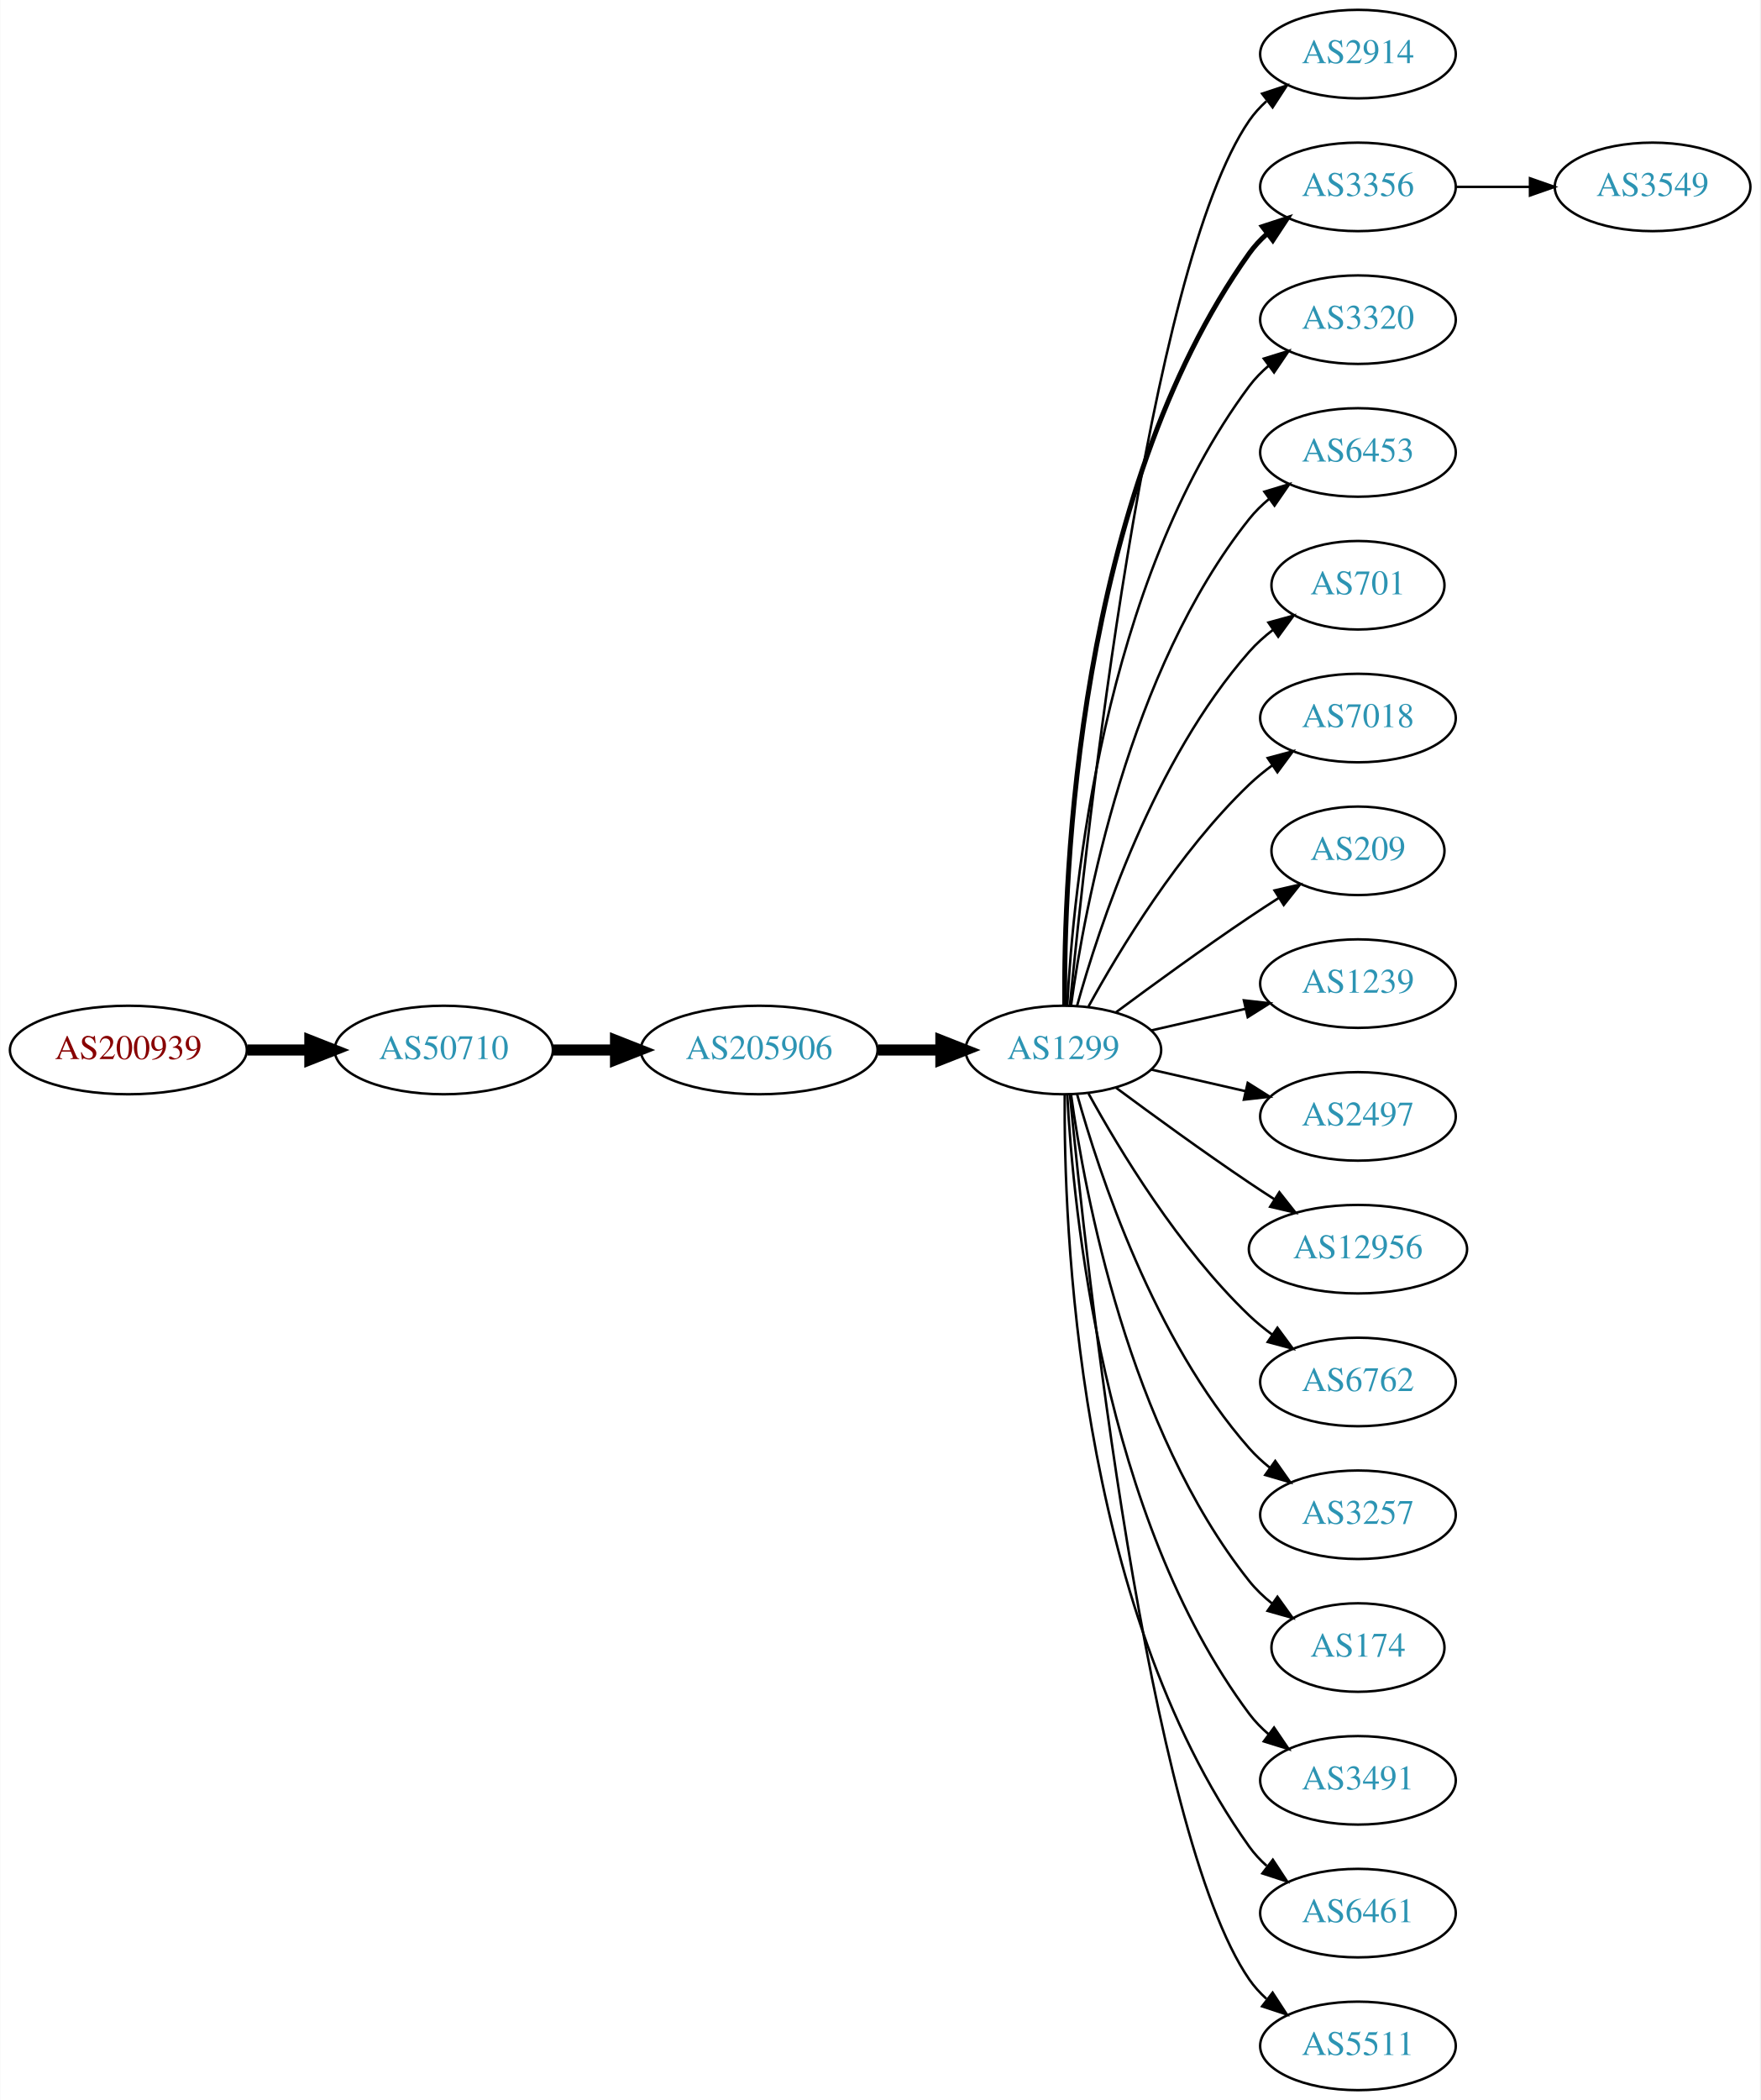
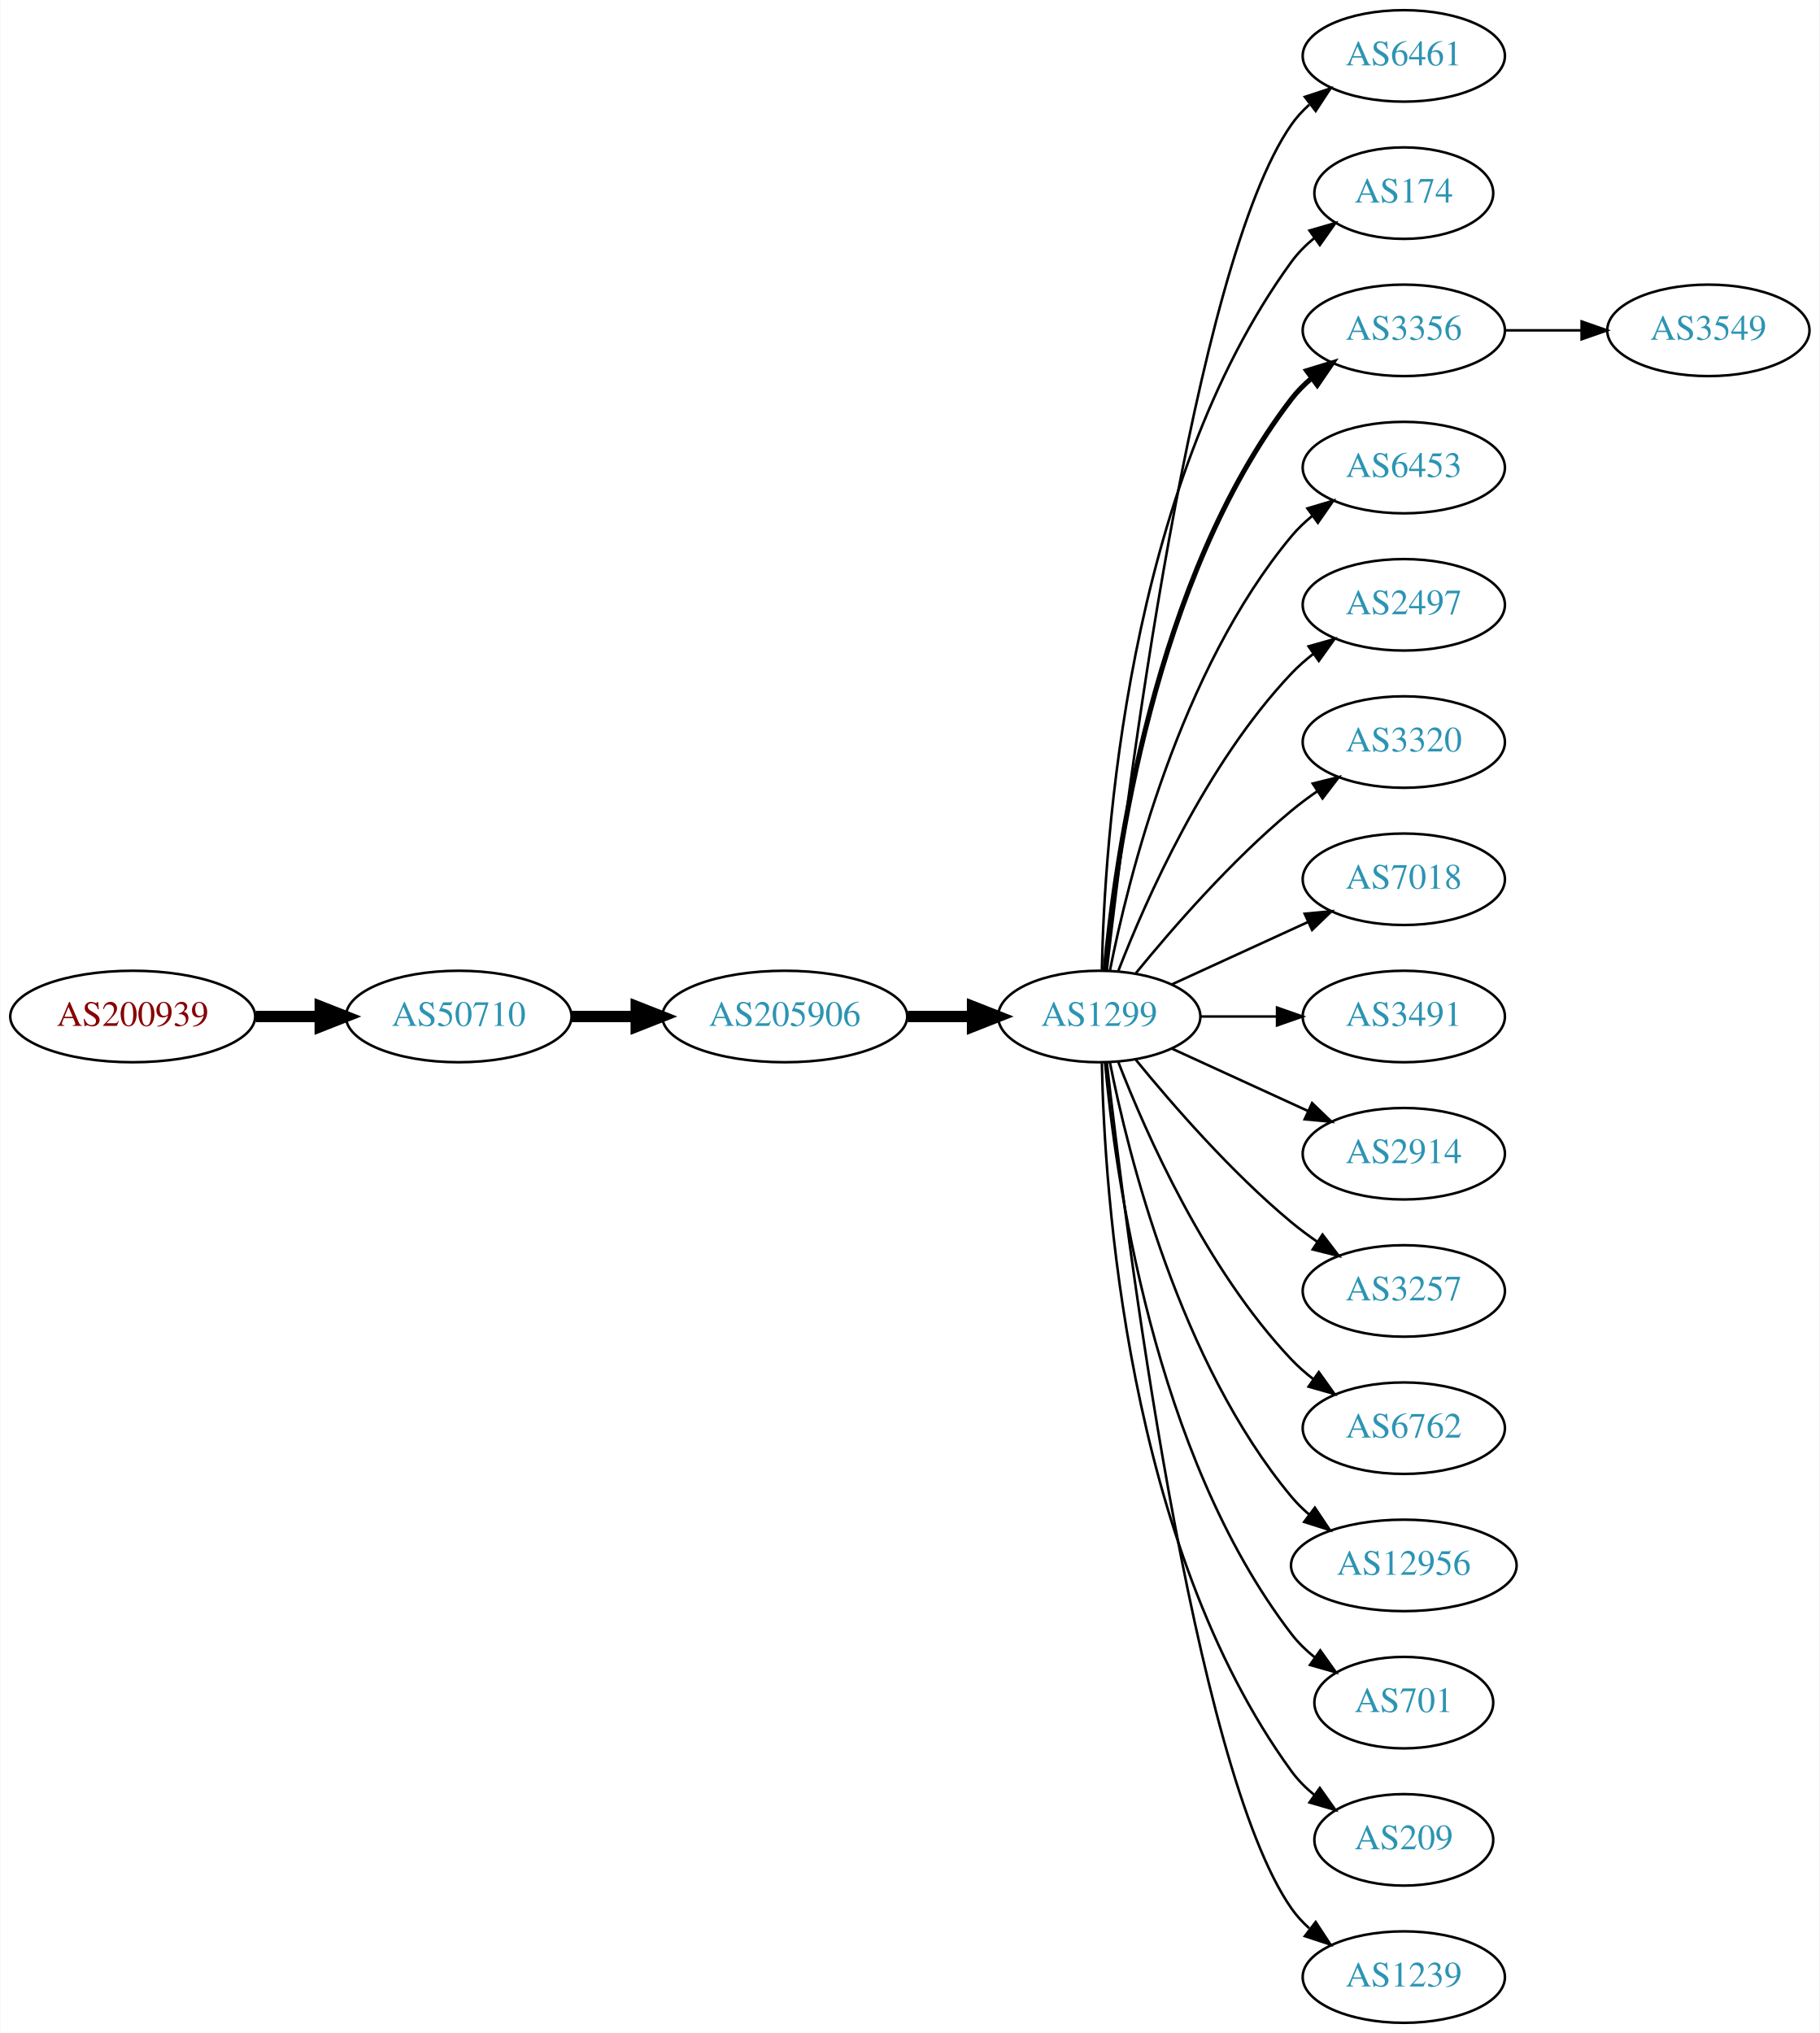
- <svg xmlns="http://www.w3.org/2000/svg" xmlns:xlink="http://www.w3.org/1999/xlink" width="716pt" height="854pt" viewBox="0.00 0.00 715.75 854.00">
-   <g id="graph0" class="graph" transform="scale(1 1) rotate(0) translate(4 850)">
-     <polygon fill="white" stroke="none" points="-4,4 -4,-850 711.753,-850 711.753,4 -4,4" />
+ <svg xmlns="http://www.w3.org/2000/svg" xmlns:xlink="http://www.w3.org/1999/xlink" width="716pt" height="800pt" viewBox="0.00 0.00 715.75 800.00">
+   <g id="graph0" class="graph" transform="scale(1 1) rotate(0) translate(4 796)">
+     <polygon fill="white" stroke="none" points="-4,4 -4,-796 711.753,-796 711.753,4 -4,4" />
    <g id="node1" class="node">
      <g id="a_node1">
        <a xlink:href="/asn/200939" xlink:title="AS200939 ~ LUKOIL Technology Services GmbH [AT]">
-           <ellipse fill="#ffffff" stroke="black" cx="48.096" cy="-423" rx="48.192" ry="18" />
-           <text text-anchor="middle" x="48.096" y="-419.3" font-family="Times,serif" font-size="14.00" fill="#880000">AS200939</text>
+           <ellipse fill="#ffffff" stroke="black" cx="48.096" cy="-396" rx="48.192" ry="18" />
+           <text text-anchor="middle" x="48.096" y="-392.3" font-family="Times,serif" font-size="14.00" fill="#880000">AS200939</text>
        </a>
      </g>
    </g>
    <g id="node2" class="node">
      <g id="a_node2">
        <a xlink:href="/asn/50710" xlink:title="AS50710 ~ EarthLink-AS [IQ]">
-           <ellipse fill="#ffffff" stroke="black" cx="176.388" cy="-423" rx="44.393" ry="18" />
-           <text text-anchor="middle" x="176.388" y="-419.3" font-family="Times,serif" font-size="14.00" fill="#2c94b3">AS50710</text>
+           <ellipse fill="#ffffff" stroke="black" cx="176.388" cy="-396" rx="44.393" ry="18" />
+           <text text-anchor="middle" x="176.388" y="-392.3" font-family="Times,serif" font-size="14.00" fill="#2c94b3">AS50710</text>
        </a>
      </g>
    </g>
    <g id="edge1" class="edge">
-       <path fill="none" stroke="black" stroke-width="4.5" d="M96.481,-423C104.742,-423 113.386,-423 121.799,-423" />
-       <polygon fill="black" stroke="black" stroke-width="4.5" points="121.904,-426.938 131.904,-423 121.904,-419.063 121.904,-426.938" />
+       <path fill="none" stroke="black" stroke-width="4.5" d="M96.481,-396C104.742,-396 113.386,-396 121.799,-396" />
+       <polygon fill="black" stroke="black" stroke-width="4.5" points="121.904,-399.938 131.904,-396 121.904,-392.063 121.904,-399.938" />
    </g>
    <g id="node3" class="node">
      <g id="a_node3">
        <a xlink:href="/asn/205906" xlink:title="AS205906 ~ SCIS [IQ]">
-           <ellipse fill="#ffffff" stroke="black" cx="304.679" cy="-423" rx="48.192" ry="18" />
-           <text text-anchor="middle" x="304.679" y="-419.3" font-family="Times,serif" font-size="14.00" fill="#2c94b3">AS205906</text>
+           <ellipse fill="#ffffff" stroke="black" cx="304.679" cy="-396" rx="48.192" ry="18" />
+           <text text-anchor="middle" x="304.679" y="-392.3" font-family="Times,serif" font-size="14.00" fill="#2c94b3">AS205906</text>
        </a>
      </g>
    </g>
    <g id="edge2" class="edge">
-       <path fill="none" stroke="black" stroke-width="4.5" d="M220.85,-423C228.966,-423 237.564,-423 246.03,-423" />
-       <polygon fill="black" stroke="black" stroke-width="4.5" points="246.249,-426.938 256.249,-423 246.249,-419.063 246.249,-426.938" />
+       <path fill="none" stroke="black" stroke-width="4.5" d="M220.85,-396C228.966,-396 237.564,-396 246.03,-396" />
+       <polygon fill="black" stroke="black" stroke-width="4.5" points="246.249,-399.938 256.249,-396 246.249,-392.063 246.249,-399.938" />
    </g>
    <g id="node4" class="node">
      <g id="a_node4">
        <a xlink:href="/asn/1299" xlink:title="AS1299 ~ Telia Carrier [EU]">
-           <ellipse fill="#ffffff" stroke="black" cx="428.422" cy="-423" rx="39.794" ry="18" />
-           <text text-anchor="middle" x="428.422" y="-419.3" font-family="Times,serif" font-size="14.00" fill="#2c94b3">AS1299</text>
+           <ellipse fill="#ffffff" stroke="black" cx="428.422" cy="-396" rx="39.794" ry="18" />
+           <text text-anchor="middle" x="428.422" y="-392.3" font-family="Times,serif" font-size="14.00" fill="#2c94b3">AS1299</text>
        </a>
      </g>
    </g>
    <g id="edge3" class="edge">
-       <path fill="none" stroke="black" stroke-width="4.5" d="M353.097,-423C361.451,-423 370.16,-423 378.553,-423" />
-       <polygon fill="black" stroke="black" stroke-width="4.5" points="378.588,-426.938 388.588,-423 378.588,-419.063 378.588,-426.938" />
+       <path fill="none" stroke="black" stroke-width="4.5" d="M353.097,-396C361.451,-396 370.16,-396 378.553,-396" />
+       <polygon fill="black" stroke="black" stroke-width="4.5" points="378.588,-399.938 388.588,-396 378.588,-392.063 378.588,-399.938" />
    </g>
    <g id="node5" class="node">
      <g id="a_node5">
-         <a xlink:href="/asn/2914" xlink:title="AS2914 ~ NTT America, Inc. [US]">
-           <ellipse fill="#ffffff" stroke="black" cx="548.264" cy="-828" rx="39.794" ry="18" />
-           <text text-anchor="middle" x="548.264" y="-824.3" font-family="Times,serif" font-size="14.00" fill="#2c94b3">AS2914</text>
+         <a xlink:href="/asn/6461" xlink:title="AS6461 ~ Zayo Bandwidth [US]">
+           <ellipse fill="#ffffff" stroke="black" cx="548.264" cy="-774" rx="39.794" ry="18" />
+           <text text-anchor="middle" x="548.264" y="-770.3" font-family="Times,serif" font-size="14.00" fill="#2c94b3">AS6461</text>
        </a>
      </g>
    </g>
    <g id="edge4" class="edge">
-       <path fill="none" stroke="black" d="M431.087,-441.084C437.537,-508.004 462.589,-740.832 504.068,-801 506.026,-803.84 508.389,-806.441 510.99,-808.81" />
-       <polygon fill="black" stroke="black" points="509.273,-811.905 519.333,-815.229 513.542,-806.357 509.273,-811.905" />
+       <path fill="none" stroke="black" d="M431.392,-414.101C438.62,-477.928 465.297,-691.628 504.068,-747 506.046,-749.825 508.424,-752.416 511.034,-754.779" />
+       <polygon fill="black" stroke="black" points="509.328,-757.881 519.393,-761.188 513.587,-752.326 509.328,-757.881" />
    </g>
    <g id="node6" class="node">
      <g id="a_node6">
-         <a xlink:href="/asn/3356" xlink:title="AS3356 ~ Level 3 Parent, LLC [US]">
-           <ellipse fill="#ffffff" stroke="black" cx="548.264" cy="-774" rx="39.794" ry="18" />
-           <text text-anchor="middle" x="548.264" y="-770.3" font-family="Times,serif" font-size="14.00" fill="#2c94b3">AS3356</text>
+         <a xlink:href="/asn/174" xlink:title="AS174 ~ Cogent Communications [US]">
+           <ellipse fill="#ffffff" stroke="black" cx="548.264" cy="-720" rx="35.194" ry="18" />
+           <text text-anchor="middle" x="548.264" y="-716.3" font-family="Times,serif" font-size="14.00" fill="#2c94b3">AS174</text>
        </a>
      </g>
    </g>
    <g id="edge5" class="edge">
-       <path fill="none" stroke="black" stroke-width="2" d="M428.97,-441.063C428.551,-493.503 433.705,-648.293 504.068,-747 506.07,-749.809 508.465,-752.388 511.086,-754.743" />
-       <polygon fill="black" stroke="black" stroke-width="2" points="509.39,-757.852 519.462,-761.139 513.638,-752.288 509.39,-757.852" />
+       <path fill="none" stroke="black" d="M429.453,-414.337C430.427,-464.079 439.145,-603.806 504.068,-693 506.586,-696.459 509.694,-699.575 513.081,-702.354" />
+       <polygon fill="black" stroke="black" points="511.161,-705.284 521.339,-708.229 515.22,-699.58 511.161,-705.284" />
    </g>
    <g id="node7" class="node">
      <g id="a_node7">
-         <a xlink:href="/asn/3320" xlink:title="AS3320 ~ DTAG [DE]">
-           <ellipse fill="#ffffff" stroke="black" cx="548.264" cy="-720" rx="39.794" ry="18" />
-           <text text-anchor="middle" x="548.264" y="-716.3" font-family="Times,serif" font-size="14.00" fill="#2c94b3">AS3320</text>
+         <a xlink:href="/asn/3356" xlink:title="AS3356 ~ Level 3 Parent, LLC [US]">
+           <ellipse fill="#ffffff" stroke="black" cx="548.264" cy="-666" rx="39.794" ry="18" />
+           <text text-anchor="middle" x="548.264" y="-662.3" font-family="Times,serif" font-size="14.00" fill="#2c94b3">AS3356</text>
        </a>
      </g>
    </g>
    <g id="edge6" class="edge">
-       <path fill="none" stroke="black" d="M430.013,-441.023C432.39,-487.412 444.308,-612.893 504.068,-693 506.316,-696.013 509.007,-698.769 511.934,-701.272" />
-       <polygon fill="black" stroke="black" points="509.965,-704.169 520.085,-707.303 514.129,-698.542 509.965,-704.169" />
+       <path fill="none" stroke="black" stroke-width="2" d="M430.706,-414.117C434.604,-457.332 449.621,-568.131 504.068,-639 506.358,-641.981 509.078,-644.716 512.022,-647.205" />
+       <polygon fill="black" stroke="black" stroke-width="2" points="510.069,-650.113 520.199,-653.218 514.216,-644.473 510.069,-650.113" />
    </g>
    <g id="node8" class="node">
      <g id="a_node8">
        <a xlink:href="/asn/6453" xlink:title="AS6453 ~ TATA COMMUNICATIONS (AMERICA) INC [US]">
-           <ellipse fill="#ffffff" stroke="black" cx="548.264" cy="-666" rx="39.794" ry="18" />
-           <text text-anchor="middle" x="548.264" y="-662.3" font-family="Times,serif" font-size="14.00" fill="#2c94b3">AS6453</text>
+           <ellipse fill="#ffffff" stroke="black" cx="548.264" cy="-612" rx="39.794" ry="18" />
+           <text text-anchor="middle" x="548.264" y="-608.3" font-family="Times,serif" font-size="14.00" fill="#2c94b3">AS6453</text>
        </a>
      </g>
    </g>
    <g id="edge7" class="edge">
-       <path fill="none" stroke="black" d="M431.561,-441.17C437.061,-480.974 454.886,-577.233 504.068,-639 506.409,-641.94 509.164,-644.649 512.13,-647.121" />
-       <polygon fill="black" stroke="black" points="510.195,-650.042 520.336,-653.11 514.322,-644.388 510.195,-650.042" />
+       <path fill="none" stroke="black" d="M432.62,-414.073C439.784,-450.141 460.058,-532.125 504.068,-585 506.473,-587.889 509.269,-590.563 512.262,-593.013" />
+       <polygon fill="black" stroke="black" points="510.35,-595.95 520.505,-598.973 514.451,-590.277 510.35,-595.95" />
    </g>
    <g id="node9" class="node">
      <g id="a_node9">
-         <a xlink:href="/asn/701" xlink:title="AS701 ~ UUNET [US]">
-           <ellipse fill="#ffffff" stroke="black" cx="548.264" cy="-612" rx="35.194" ry="18" />
-           <text text-anchor="middle" x="548.264" y="-608.3" font-family="Times,serif" font-size="14.00" fill="#2c94b3">AS701</text>
+         <a xlink:href="/asn/2497" xlink:title="AS2497 ~ Internet Initiative Japan Inc. [JP]">
+           <ellipse fill="#ffffff" stroke="black" cx="548.264" cy="-558" rx="39.794" ry="18" />
+           <text text-anchor="middle" x="548.264" y="-554.3" font-family="Times,serif" font-size="14.00" fill="#2c94b3">AS2497</text>
        </a>
      </g>
    </g>
    <g id="edge8" class="edge">
-       <path fill="none" stroke="black" d="M433.994,-440.946C442.9,-472.995 465.184,-540.842 504.068,-585 506.895,-588.211 510.197,-591.172 513.692,-593.864" />
-       <polygon fill="black" stroke="black" points="511.849,-596.845 522.067,-599.645 515.826,-591.084 511.849,-596.845" />
+       <path fill="none" stroke="black" d="M435.945,-413.994C446.695,-441.728 470.352,-495.429 504.068,-531 506.654,-533.728 509.571,-536.294 512.64,-538.677" />
+       <polygon fill="black" stroke="black" points="510.794,-541.658 520.988,-544.543 514.818,-535.93 510.794,-541.658" />
    </g>
    <g id="node10" class="node">
      <g id="a_node10">
-         <a xlink:href="/asn/7018" xlink:title="AS7018 ~ AT&amp;T Services, Inc. [US]">
-           <ellipse fill="#ffffff" stroke="black" cx="548.264" cy="-558" rx="39.794" ry="18" />
-           <text text-anchor="middle" x="548.264" y="-554.3" font-family="Times,serif" font-size="14.00" fill="#2c94b3">AS7018</text>
+         <a xlink:href="/asn/3320" xlink:title="AS3320 ~ DTAG [DE]">
+           <ellipse fill="#ffffff" stroke="black" cx="548.264" cy="-504" rx="39.794" ry="18" />
+           <text text-anchor="middle" x="548.264" y="-500.3" font-family="Times,serif" font-size="14.00" fill="#2c94b3">AS3320</text>
        </a>
      </g>
    </g>
    <g id="edge9" class="edge">
-       <path fill="none" stroke="black" d="M438.663,-440.713C451.208,-463.561 475.385,-503.611 504.068,-531 506.936,-533.739 510.125,-536.347 513.434,-538.785" />
-       <polygon fill="black" stroke="black" points="511.558,-541.742 521.793,-544.477 515.497,-535.956 511.558,-541.742" />
+       <path fill="none" stroke="black" d="M442.841,-413.065C456.955,-430.375 480.37,-457.345 504.068,-477 507.284,-479.668 510.785,-482.27 514.355,-484.741" />
+       <polygon fill="black" stroke="black" points="512.433,-487.666 522.712,-490.236 516.279,-481.817 512.433,-487.666" />
    </g>
    <g id="node11" class="node">
      <g id="a_node11">
-         <a xlink:href="/asn/209" xlink:title="AS209 ~ CenturyLink Communications, LLC [US]">
-           <ellipse fill="#ffffff" stroke="black" cx="548.264" cy="-504" rx="35.194" ry="18" />
-           <text text-anchor="middle" x="548.264" y="-500.3" font-family="Times,serif" font-size="14.00" fill="#2c94b3">AS209</text>
+         <a xlink:href="/asn/7018" xlink:title="AS7018 ~ AT&amp;T Services, Inc. [US]">
+           <ellipse fill="#ffffff" stroke="black" cx="548.264" cy="-450" rx="39.794" ry="18" />
+           <text text-anchor="middle" x="548.264" y="-446.3" font-family="Times,serif" font-size="14.00" fill="#2c94b3">AS7018</text>
        </a>
      </g>
    </g>
    <g id="edge10" class="edge">
-       <path fill="none" stroke="black" d="M449.752,-438.277C464.614,-449.304 485.359,-464.407 504.068,-477 507.885,-479.569 511.935,-482.21 515.966,-484.786" />
-       <polygon fill="black" stroke="black" points="514.335,-487.895 524.66,-490.271 518.07,-481.975 514.335,-487.895" />
+       <path fill="none" stroke="black" d="M457.05,-408.661C473.007,-415.973 493.278,-425.261 510.561,-433.181" />
+       <polygon fill="black" stroke="black" points="509.259,-436.435 519.808,-437.419 512.175,-430.071 509.259,-436.435" />
    </g>
    <g id="node12" class="node">
      <g id="a_node12">
-         <a xlink:href="/asn/1239" xlink:title="AS1239 ~ Sprint [US]">
-           <ellipse fill="#ffffff" stroke="black" cx="548.264" cy="-450" rx="39.794" ry="18" />
-           <text text-anchor="middle" x="548.264" y="-446.3" font-family="Times,serif" font-size="14.00" fill="#2c94b3">AS1239</text>
+         <a xlink:href="/asn/3491" xlink:title="AS3491 ~ PCCW Global, Inc. [US]">
+           <ellipse fill="#ffffff" stroke="black" cx="548.264" cy="-396" rx="39.794" ry="18" />
+           <text text-anchor="middle" x="548.264" y="-392.3" font-family="Times,serif" font-size="14.00" fill="#2c94b3">AS3491</text>
        </a>
      </g>
    </g>
    <g id="edge11" class="edge">
-       <path fill="none" stroke="black" d="M464.141,-430.955C476.141,-433.704 489.762,-436.825 502.454,-439.733" />
-       <polygon fill="black" stroke="black" points="501.857,-443.187 512.386,-442.009 503.42,-436.364 501.857,-443.187" />
+       <path fill="none" stroke="black" d="M468.334,-396C477.888,-396 488.237,-396 498.2,-396" />
+       <polygon fill="black" stroke="black" points="498.392,-399.5 508.392,-396 498.392,-392.5 498.392,-399.5" />
    </g>
    <g id="node13" class="node">
      <g id="a_node13">
-         <a xlink:href="/asn/2497" xlink:title="AS2497 ~ Internet Initiative Japan Inc. [JP]">
-           <ellipse fill="#ffffff" stroke="black" cx="548.264" cy="-396" rx="39.794" ry="18" />
-           <text text-anchor="middle" x="548.264" y="-392.3" font-family="Times,serif" font-size="14.00" fill="#2c94b3">AS2497</text>
+         <a xlink:href="/asn/2914" xlink:title="AS2914 ~ NTT America, Inc. [US]">
+           <ellipse fill="#ffffff" stroke="black" cx="548.264" cy="-342" rx="39.794" ry="18" />
+           <text text-anchor="middle" x="548.264" y="-338.3" font-family="Times,serif" font-size="14.00" fill="#2c94b3">AS2914</text>
        </a>
      </g>
    </g>
    <g id="edge12" class="edge">
-       <path fill="none" stroke="black" d="M464.141,-415.045C476.141,-412.296 489.762,-409.175 502.454,-406.267" />
-       <polygon fill="black" stroke="black" points="503.42,-409.636 512.386,-403.991 501.857,-402.813 503.42,-409.636" />
+       <path fill="none" stroke="black" d="M457.05,-383.339C473.007,-376.027 493.278,-366.739 510.561,-358.819" />
+       <polygon fill="black" stroke="black" points="512.175,-361.929 519.808,-354.581 509.259,-355.565 512.175,-361.929" />
    </g>
    <g id="node14" class="node">
      <g id="a_node14">
-         <a xlink:href="/asn/12956" xlink:title="AS12956 ~ TELXIUS [ES]">
-           <ellipse fill="#ffffff" stroke="black" cx="548.264" cy="-342" rx="44.393" ry="18" />
-           <text text-anchor="middle" x="548.264" y="-338.3" font-family="Times,serif" font-size="14.00" fill="#2c94b3">AS12956</text>
+         <a xlink:href="/asn/3257" xlink:title="AS3257 ~ GTT [DE]">
+           <ellipse fill="#ffffff" stroke="black" cx="548.264" cy="-288" rx="39.794" ry="18" />
+           <text text-anchor="middle" x="548.264" y="-284.3" font-family="Times,serif" font-size="14.00" fill="#2c94b3">AS3257</text>
        </a>
      </g>
    </g>
    <g id="edge13" class="edge">
-       <path fill="none" stroke="black" d="M449.752,-407.723C464.614,-396.696 485.359,-381.593 504.068,-369 507.358,-366.785 510.821,-364.518 514.295,-362.285" />
-       <polygon fill="black" stroke="black" points="516.292,-365.163 522.862,-356.852 512.543,-359.252 516.292,-365.163" />
+       <path fill="none" stroke="black" d="M442.841,-378.935C456.955,-361.625 480.37,-334.655 504.068,-315 507.284,-312.332 510.785,-309.73 514.355,-307.259" />
+       <polygon fill="black" stroke="black" points="516.279,-310.183 522.712,-301.764 512.433,-304.334 516.279,-310.183" />
    </g>
    <g id="node15" class="node">
      <g id="a_node15">
        <a xlink:href="/asn/6762" xlink:title="AS6762 ~ TELECOM ITALIA SPARKLE S.p.A. [IT]">
-           <ellipse fill="#ffffff" stroke="black" cx="548.264" cy="-288" rx="39.794" ry="18" />
-           <text text-anchor="middle" x="548.264" y="-284.3" font-family="Times,serif" font-size="14.00" fill="#2c94b3">AS6762</text>
+           <ellipse fill="#ffffff" stroke="black" cx="548.264" cy="-234" rx="39.794" ry="18" />
+           <text text-anchor="middle" x="548.264" y="-230.3" font-family="Times,serif" font-size="14.00" fill="#2c94b3">AS6762</text>
        </a>
      </g>
    </g>
    <g id="edge14" class="edge">
-       <path fill="none" stroke="black" d="M438.663,-405.287C451.208,-382.439 475.385,-342.389 504.068,-315 506.936,-312.261 510.125,-309.653 513.434,-307.215" />
-       <polygon fill="black" stroke="black" points="515.497,-310.044 521.793,-301.523 511.558,-304.258 515.497,-310.044" />
+       <path fill="none" stroke="black" d="M435.945,-378.006C446.695,-350.272 470.352,-296.571 504.068,-261 506.654,-258.272 509.571,-255.706 512.64,-253.323" />
+       <polygon fill="black" stroke="black" points="514.818,-256.07 520.988,-247.457 510.794,-250.342 514.818,-256.07" />
    </g>
    <g id="node16" class="node">
      <g id="a_node16">
-         <a xlink:href="/asn/3257" xlink:title="AS3257 ~ GTT [DE]">
-           <ellipse fill="#ffffff" stroke="black" cx="548.264" cy="-234" rx="39.794" ry="18" />
-           <text text-anchor="middle" x="548.264" y="-230.3" font-family="Times,serif" font-size="14.00" fill="#2c94b3">AS3257</text>
+         <a xlink:href="/asn/12956" xlink:title="AS12956 ~ TELXIUS [ES]">
+           <ellipse fill="#ffffff" stroke="black" cx="548.264" cy="-180" rx="44.393" ry="18" />
+           <text text-anchor="middle" x="548.264" y="-176.3" font-family="Times,serif" font-size="14.00" fill="#2c94b3">AS12956</text>
        </a>
      </g>
    </g>
    <g id="edge15" class="edge">
-       <path fill="none" stroke="black" d="M433.994,-405.054C442.9,-373.005 465.184,-305.158 504.068,-261 506.552,-258.179 509.402,-255.551 512.427,-253.129" />
-       <polygon fill="black" stroke="black" points="514.613,-255.869 520.717,-247.209 510.545,-250.172 514.613,-255.869" />
+       <path fill="none" stroke="black" d="M432.62,-377.927C439.784,-341.859 460.058,-259.875 504.068,-207 506.161,-204.485 508.552,-202.133 511.11,-199.949" />
+       <polygon fill="black" stroke="black" points="513.261,-202.711 519.158,-193.909 509.059,-197.113 513.261,-202.711" />
    </g>
    <g id="node17" class="node">
      <g id="a_node17">
-         <a xlink:href="/asn/174" xlink:title="AS174 ~ Cogent Communications [US]">
-           <ellipse fill="#ffffff" stroke="black" cx="548.264" cy="-180" rx="35.194" ry="18" />
-           <text text-anchor="middle" x="548.264" y="-176.3" font-family="Times,serif" font-size="14.00" fill="#2c94b3">AS174</text>
+         <a xlink:href="/asn/701" xlink:title="AS701 ~ UUNET [US]">
+           <ellipse fill="#ffffff" stroke="black" cx="548.264" cy="-126" rx="35.194" ry="18" />
+           <text text-anchor="middle" x="548.264" y="-122.3" font-family="Times,serif" font-size="14.00" fill="#2c94b3">AS701</text>
        </a>
      </g>
    </g>
    <g id="edge16" class="edge">
-       <path fill="none" stroke="black" d="M431.561,-404.83C437.061,-365.026 454.886,-268.767 504.068,-207 506.733,-203.653 509.933,-200.607 513.371,-197.868" />
-       <polygon fill="black" stroke="black" points="515.509,-200.643 521.685,-192.035 511.488,-194.913 515.509,-200.643" />
+       <path fill="none" stroke="black" d="M430.706,-377.883C434.604,-334.668 449.621,-223.869 504.068,-153 506.674,-149.607 509.838,-146.533 513.256,-143.777" />
+       <polygon fill="black" stroke="black" points="515.394,-146.552 521.547,-137.927 511.359,-140.832 515.394,-146.552" />
    </g>
    <g id="node18" class="node">
      <g id="a_node18">
-         <a xlink:href="/asn/3491" xlink:title="AS3491 ~ PCCW Global, Inc. [US]">
-           <ellipse fill="#ffffff" stroke="black" cx="548.264" cy="-126" rx="39.794" ry="18" />
-           <text text-anchor="middle" x="548.264" y="-122.3" font-family="Times,serif" font-size="14.00" fill="#2c94b3">AS3491</text>
+         <a xlink:href="/asn/209" xlink:title="AS209 ~ CenturyLink Communications, LLC [US]">
+           <ellipse fill="#ffffff" stroke="black" cx="548.264" cy="-72" rx="35.194" ry="18" />
+           <text text-anchor="middle" x="548.264" y="-68.3" font-family="Times,serif" font-size="14.00" fill="#2c94b3">AS209</text>
        </a>
      </g>
    </g>
    <g id="edge17" class="edge">
-       <path fill="none" stroke="black" d="M430.013,-404.977C432.39,-358.588 444.308,-233.107 504.068,-153 506.316,-149.987 509.007,-147.231 511.934,-144.728" />
-       <polygon fill="black" stroke="black" points="514.129,-147.458 520.085,-138.697 509.965,-141.831 514.129,-147.458" />
+       <path fill="none" stroke="black" d="M429.453,-377.663C430.427,-327.921 439.145,-188.194 504.068,-99 506.586,-95.541 509.694,-92.425 513.081,-89.647" />
+       <polygon fill="black" stroke="black" points="515.22,-92.42 521.339,-83.771 511.161,-86.716 515.22,-92.42" />
    </g>
    <g id="node19" class="node">
      <g id="a_node19">
-         <a xlink:href="/asn/6461" xlink:title="AS6461 ~ Zayo Bandwidth [US]">
-           <ellipse fill="#ffffff" stroke="black" cx="548.264" cy="-72" rx="39.794" ry="18" />
-           <text text-anchor="middle" x="548.264" y="-68.3" font-family="Times,serif" font-size="14.00" fill="#2c94b3">AS6461</text>
+         <a xlink:href="/asn/1239" xlink:title="AS1239 ~ Sprint [US]">
+           <ellipse fill="#ffffff" stroke="black" cx="548.264" cy="-18" rx="39.794" ry="18" />
+           <text text-anchor="middle" x="548.264" y="-14.3" font-family="Times,serif" font-size="14.00" fill="#2c94b3">AS1239</text>
        </a>
      </g>
    </g>
    <g id="edge18" class="edge">
-       <path fill="none" stroke="black" d="M428.97,-404.937C428.551,-352.497 433.705,-197.707 504.068,-99 506.07,-96.192 508.465,-93.612 511.086,-91.257" />
-       <polygon fill="black" stroke="black" points="513.638,-93.712 519.462,-84.861 509.39,-88.148 513.638,-93.712" />
+       <path fill="none" stroke="black" d="M431.392,-377.899C438.62,-314.072 465.297,-100.372 504.068,-45 506.046,-42.175 508.424,-39.584 511.034,-37.221" />
+       <polygon fill="black" stroke="black" points="513.587,-39.674 519.393,-30.812 509.328,-34.119 513.587,-39.674" />
    </g>
    <g id="node20" class="node">
      <g id="a_node20">
-         <a xlink:href="/asn/5511" xlink:title="AS5511 ~ Orange S.A. [FR]">
-           <ellipse fill="#ffffff" stroke="black" cx="548.264" cy="-18" rx="39.794" ry="18" />
-           <text text-anchor="middle" x="548.264" y="-14.3" font-family="Times,serif" font-size="14.00" fill="#2c94b3">AS5511</text>
+         <a xlink:href="/asn/3549" xlink:title="AS3549 ~ Level 3 Parent, LLC [US]">
+           <ellipse fill="#ffffff" stroke="black" cx="668.107" cy="-666" rx="39.794" ry="18" />
+           <text text-anchor="middle" x="668.107" y="-662.3" font-family="Times,serif" font-size="14.00" fill="#2c94b3">AS3549</text>
        </a>
      </g>
    </g>
    <g id="edge19" class="edge">
-       <path fill="none" stroke="black" d="M431.087,-404.916C437.537,-337.996 462.589,-105.168 504.068,-45 506.026,-42.16 508.389,-39.559 510.99,-37.19" />
-       <polygon fill="black" stroke="black" points="513.542,-39.642 519.333,-30.771 509.273,-34.095 513.542,-39.642" />
-     </g>
-     <g id="node21" class="node">
-       <g id="a_node21">
-         <a xlink:href="/asn/3549" xlink:title="AS3549 ~ Level 3 Parent, LLC [US]">
-           <ellipse fill="#ffffff" stroke="black" cx="668.107" cy="-774" rx="39.794" ry="18" />
-           <text text-anchor="middle" x="668.107" y="-770.3" font-family="Times,serif" font-size="14.00" fill="#2c94b3">AS3549</text>
-         </a>
-       </g>
-     </g>
-     <g id="edge20" class="edge">
-       <path fill="none" stroke="black" d="M588.177,-774C597.73,-774 608.08,-774 618.042,-774" />
-       <polygon fill="black" stroke="black" points="618.235,-777.5 628.235,-774 618.235,-770.5 618.235,-777.5" />
+       <path fill="none" stroke="black" d="M588.177,-666C597.73,-666 608.08,-666 618.042,-666" />
+       <polygon fill="black" stroke="black" points="618.235,-669.5 628.235,-666 618.235,-662.5 618.235,-669.5" />
    </g>
  </g>
</svg>
